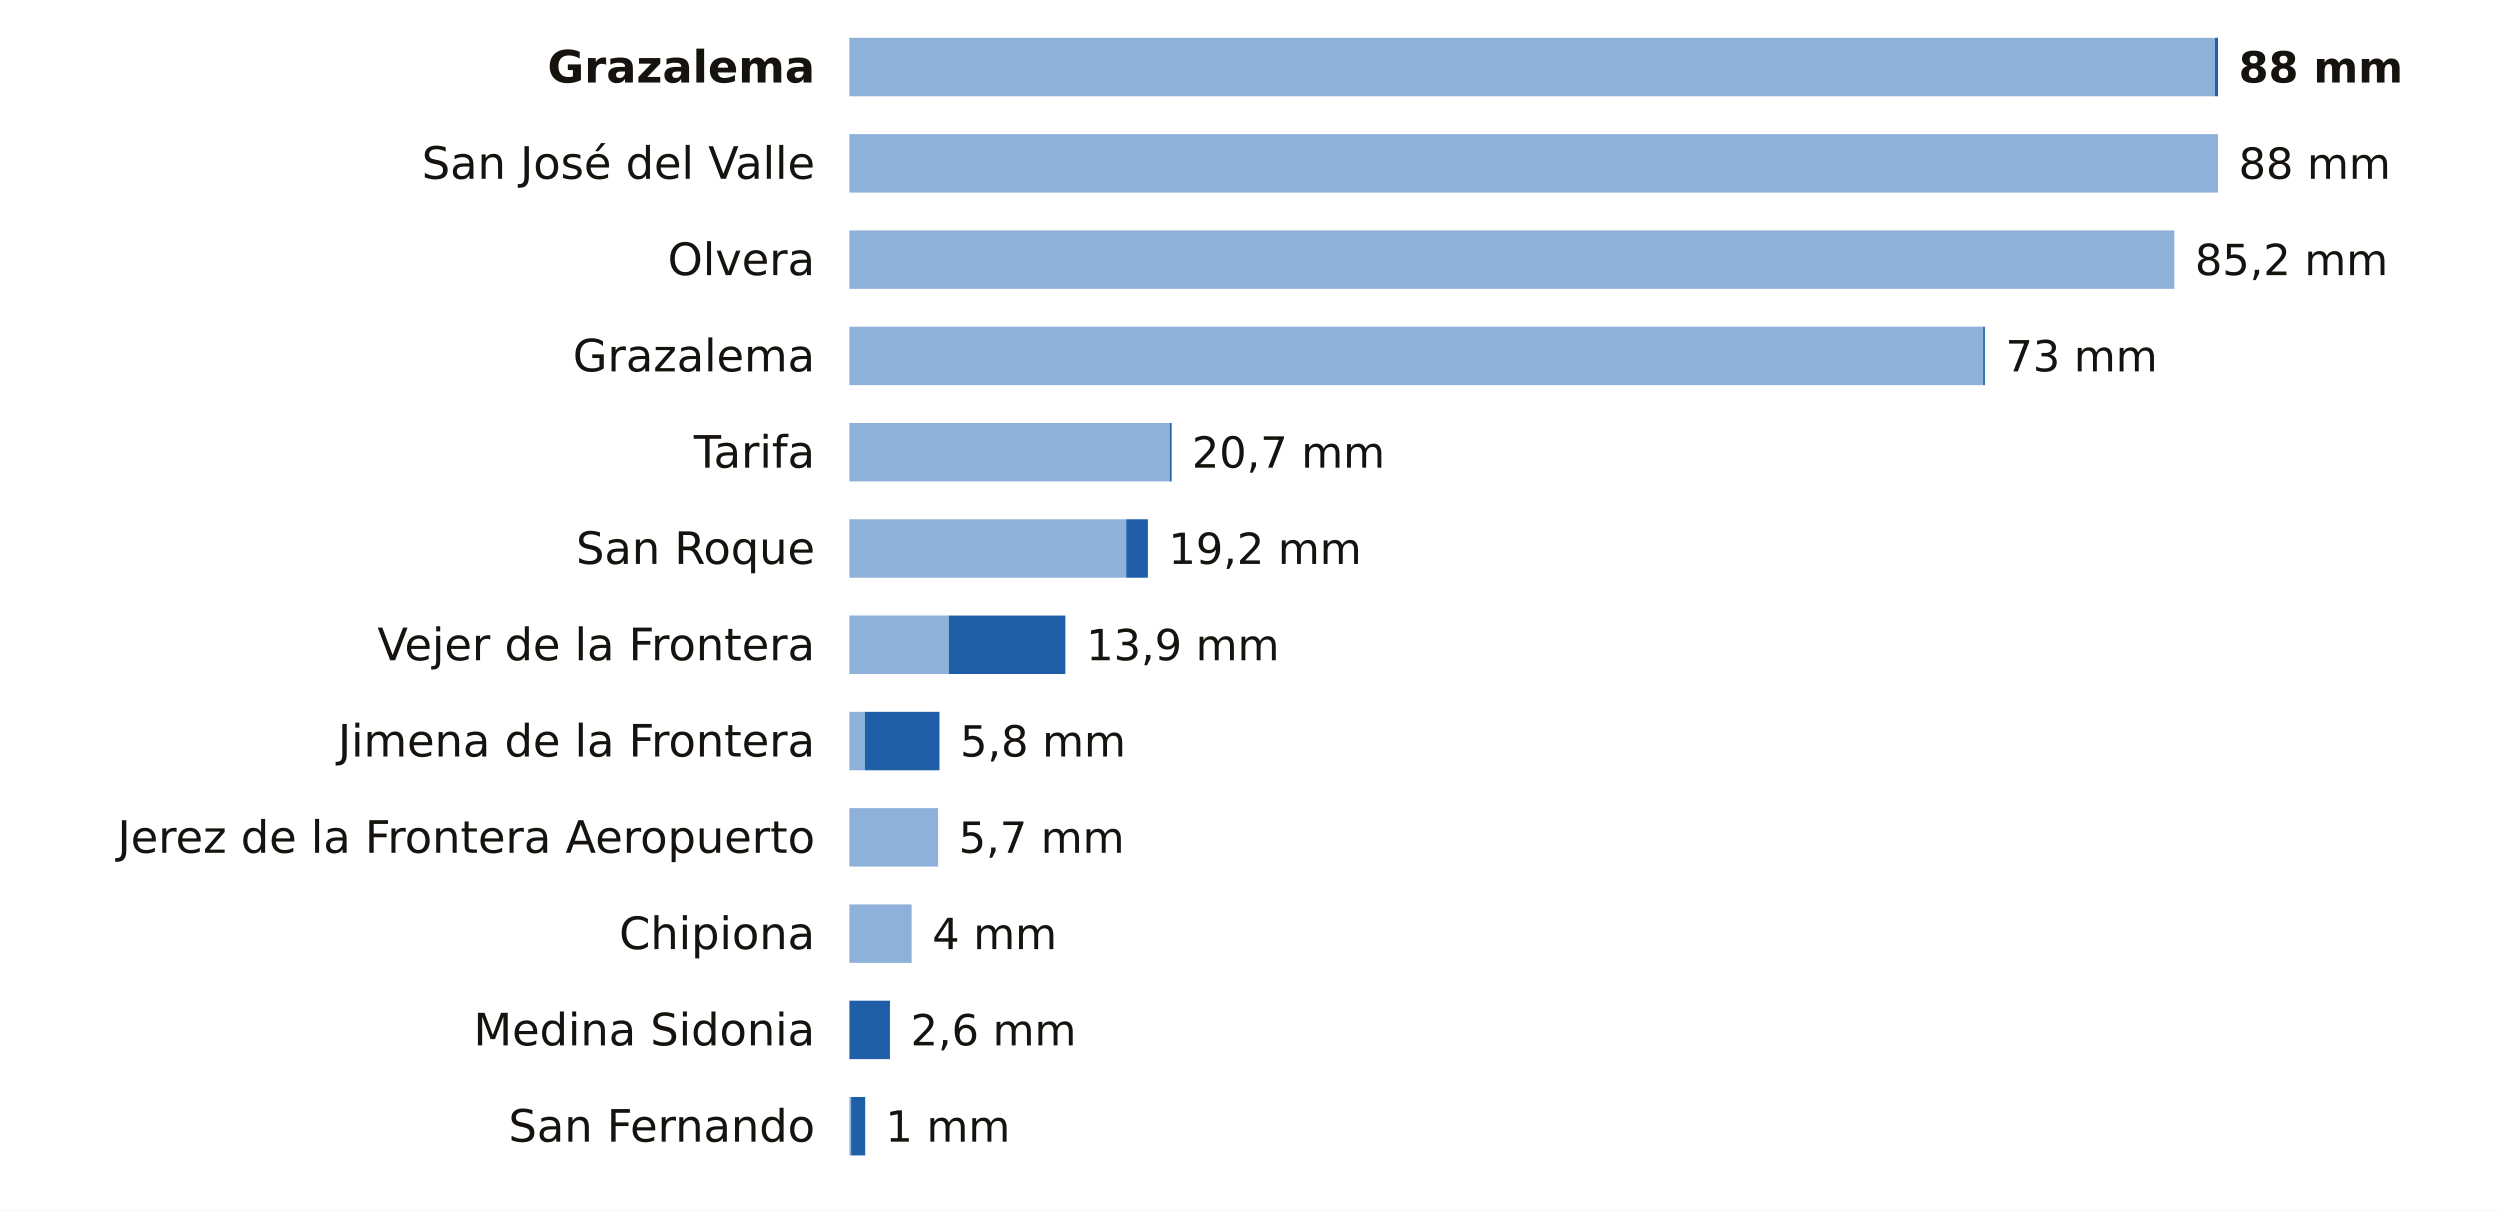
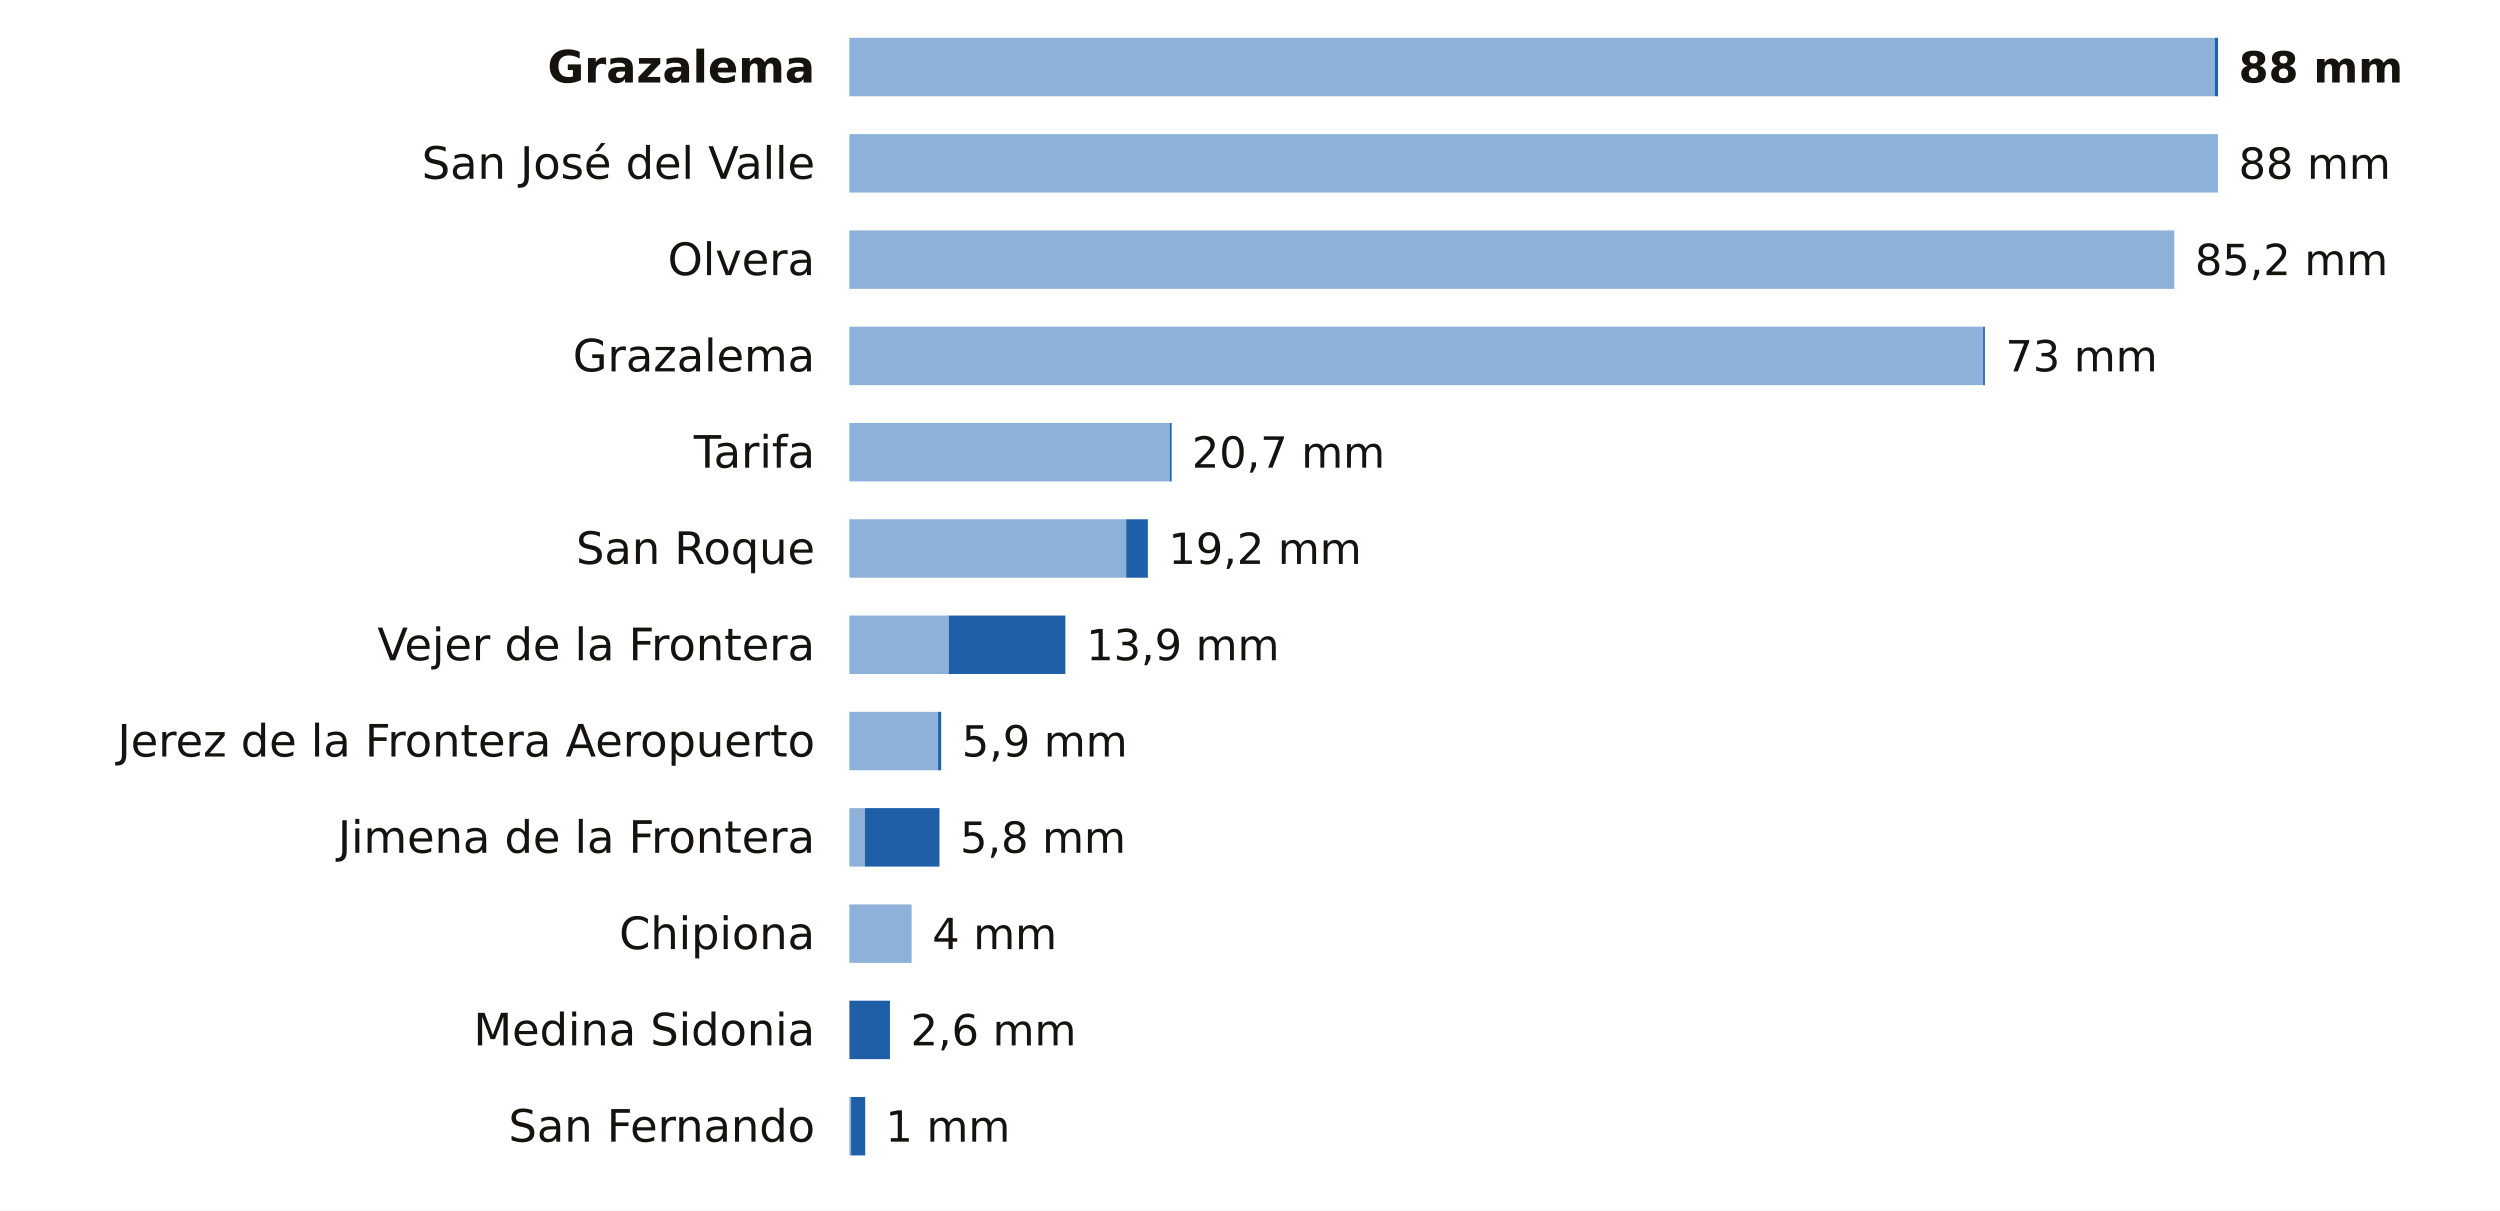
<svg xmlns="http://www.w3.org/2000/svg" viewBox="0 0 727 352" width="727" height="352" role="img" aria-label="La lluvia de los últimos 7 días en las estaciones de AEMET de Cádiz">
  <rect width="727" height="352" fill="#FFFFFF" />
  <text x="237.0" y="24.0" font-size="13" fill="#16130F" text-anchor="end" font-weight="600" font-family="Public Sans, DejaVu Sans, Arial, sans-serif">Grazalema</text>
  <rect x="247" y="11" width="397.1" height="17" fill="#8EB1DA" />
  <rect x="644.1" y="11" width="0.9" height="17" fill="#1F5FA8" />
  <text x="651.0" y="24.0" font-size="12.5" fill="#16130F" text-anchor="start" font-weight="700" font-family="Public Sans, DejaVu Sans, Arial, sans-serif">88 mm</text>
  <text x="237.0" y="52.0" font-size="13" fill="#16130F" text-anchor="end" font-weight="400" font-family="Public Sans, DejaVu Sans, Arial, sans-serif">San José del Valle</text>
  <rect x="247" y="39" width="398.0" height="17" fill="#8EB1DA" />
  <text x="651.0" y="52.0" font-size="12.5" fill="#16130F" text-anchor="start" font-weight="500" font-family="Public Sans, DejaVu Sans, Arial, sans-serif">88 mm</text>
  <text x="237.0" y="80.0" font-size="13" fill="#16130F" text-anchor="end" font-weight="400" font-family="Public Sans, DejaVu Sans, Arial, sans-serif">Olvera</text>
  <rect x="247" y="67" width="385.3" height="17" fill="#8EB1DA" />
  <text x="638.3" y="80.0" font-size="12.5" fill="#16130F" text-anchor="start" font-weight="500" font-family="Public Sans, DejaVu Sans, Arial, sans-serif">85,2 mm</text>
  <text x="237.0" y="108.0" font-size="13" fill="#16130F" text-anchor="end" font-weight="400" font-family="Public Sans, DejaVu Sans, Arial, sans-serif">Grazalema</text>
  <rect x="247" y="95" width="329.7" height="17" fill="#8EB1DA" />
  <rect x="576.7" y="95" width="0.5" height="17" fill="#1F5FA8" />
  <text x="583.2" y="108.0" font-size="12.5" fill="#16130F" text-anchor="start" font-weight="500" font-family="Public Sans, DejaVu Sans, Arial, sans-serif">73 mm</text>
  <text x="237.0" y="136.0" font-size="13" fill="#16130F" text-anchor="end" font-weight="400" font-family="Public Sans, DejaVu Sans, Arial, sans-serif">Tarifa</text>
  <rect x="247" y="123" width="93.2" height="17" fill="#8EB1DA" />
  <rect x="340.2" y="123" width="0.5" height="17" fill="#1F5FA8" />
  <text x="346.6" y="136.0" font-size="12.5" fill="#16130F" text-anchor="start" font-weight="500" font-family="Public Sans, DejaVu Sans, Arial, sans-serif">20,7 mm</text>
  <text x="237.0" y="164.0" font-size="13" fill="#16130F" text-anchor="end" font-weight="400" font-family="Public Sans, DejaVu Sans, Arial, sans-serif">San Roque</text>
  <rect x="247" y="151" width="80.5" height="17" fill="#8EB1DA" />
  <rect x="327.5" y="151" width="6.3" height="17" fill="#1F5FA8" />
  <text x="339.8" y="164.0" font-size="12.5" fill="#16130F" text-anchor="start" font-weight="500" font-family="Public Sans, DejaVu Sans, Arial, sans-serif">19,2 mm</text>
  <text x="237.0" y="192.0" font-size="13" fill="#16130F" text-anchor="end" font-weight="400" font-family="Public Sans, DejaVu Sans, Arial, sans-serif">Vejer de la Frontera</text>
  <rect x="247" y="179" width="28.9" height="17" fill="#8EB1DA" />
  <rect x="275.9" y="179" width="33.9" height="17" fill="#1F5FA8" />
  <text x="315.9" y="192.0" font-size="12.5" fill="#16130F" text-anchor="start" font-weight="500" font-family="Public Sans, DejaVu Sans, Arial, sans-serif">13,9 mm</text>
-   <text x="237.0" y="220.0" font-size="13" fill="#16130F" text-anchor="end" font-weight="400" font-family="Public Sans, DejaVu Sans, Arial, sans-serif">Jimena de la Frontera</text>
-   <rect x="247" y="207" width="4.5" height="17" fill="#8EB1DA" />
-   <rect x="251.5" y="207" width="21.7" height="17" fill="#1F5FA8" />
-   <text x="279.2" y="220.0" font-size="12.5" fill="#16130F" text-anchor="start" font-weight="500" font-family="Public Sans, DejaVu Sans, Arial, sans-serif">5,8 mm</text>
-   <text x="237.0" y="248.0" font-size="13" fill="#16130F" text-anchor="end" font-weight="400" font-family="Public Sans, DejaVu Sans, Arial, sans-serif">Jerez de la Frontera Aeropuerto</text>
-   <rect x="247" y="235" width="25.8" height="17" fill="#8EB1DA" />
-   <text x="278.8" y="248.0" font-size="12.5" fill="#16130F" text-anchor="start" font-weight="500" font-family="Public Sans, DejaVu Sans, Arial, sans-serif">5,7 mm</text>
+   <text x="237.0" y="220.0" font-size="13" fill="#16130F" text-anchor="end" font-weight="400" font-family="Public Sans, DejaVu Sans, Arial, sans-serif">Jerez de la Frontera Aeropuerto</text>
+   <rect x="247" y="207" width="25.8" height="17" fill="#8EB1DA" />
+   <rect x="272.8" y="207" width="0.9" height="17" fill="#1F5FA8" />
+   <text x="279.7" y="220.0" font-size="12.5" fill="#16130F" text-anchor="start" font-weight="500" font-family="Public Sans, DejaVu Sans, Arial, sans-serif">5,9 mm</text>
+   <text x="237.0" y="248.0" font-size="13" fill="#16130F" text-anchor="end" font-weight="400" font-family="Public Sans, DejaVu Sans, Arial, sans-serif">Jimena de la Frontera</text>
+   <rect x="247" y="235" width="4.5" height="17" fill="#8EB1DA" />
+   <rect x="251.5" y="235" width="21.7" height="17" fill="#1F5FA8" />
+   <text x="279.2" y="248.0" font-size="12.5" fill="#16130F" text-anchor="start" font-weight="500" font-family="Public Sans, DejaVu Sans, Arial, sans-serif">5,8 mm</text>
  <text x="237.0" y="276.0" font-size="13" fill="#16130F" text-anchor="end" font-weight="400" font-family="Public Sans, DejaVu Sans, Arial, sans-serif">Chipiona</text>
  <rect x="247" y="263" width="18.1" height="17" fill="#8EB1DA" />
  <text x="271.1" y="276.0" font-size="12.5" fill="#16130F" text-anchor="start" font-weight="500" font-family="Public Sans, DejaVu Sans, Arial, sans-serif">4 mm</text>
  <text x="237.0" y="304.0" font-size="13" fill="#16130F" text-anchor="end" font-weight="400" font-family="Public Sans, DejaVu Sans, Arial, sans-serif">Medina Sidonia</text>
  <rect x="247.0" y="291" width="11.8" height="17" fill="#1F5FA8" />
  <text x="264.8" y="304.0" font-size="12.5" fill="#16130F" text-anchor="start" font-weight="500" font-family="Public Sans, DejaVu Sans, Arial, sans-serif">2,6 mm</text>
  <text x="237.0" y="332.0" font-size="13" fill="#16130F" text-anchor="end" font-weight="400" font-family="Public Sans, DejaVu Sans, Arial, sans-serif">San Fernando</text>
  <rect x="247" y="319" width="0.5" height="17" fill="#8EB1DA" />
  <rect x="247.5" y="319" width="4.1" height="17" fill="#1F5FA8" />
  <text x="257.5" y="332.0" font-size="12.5" fill="#16130F" text-anchor="start" font-weight="500" font-family="Public Sans, DejaVu Sans, Arial, sans-serif">1 mm</text>
</svg>
